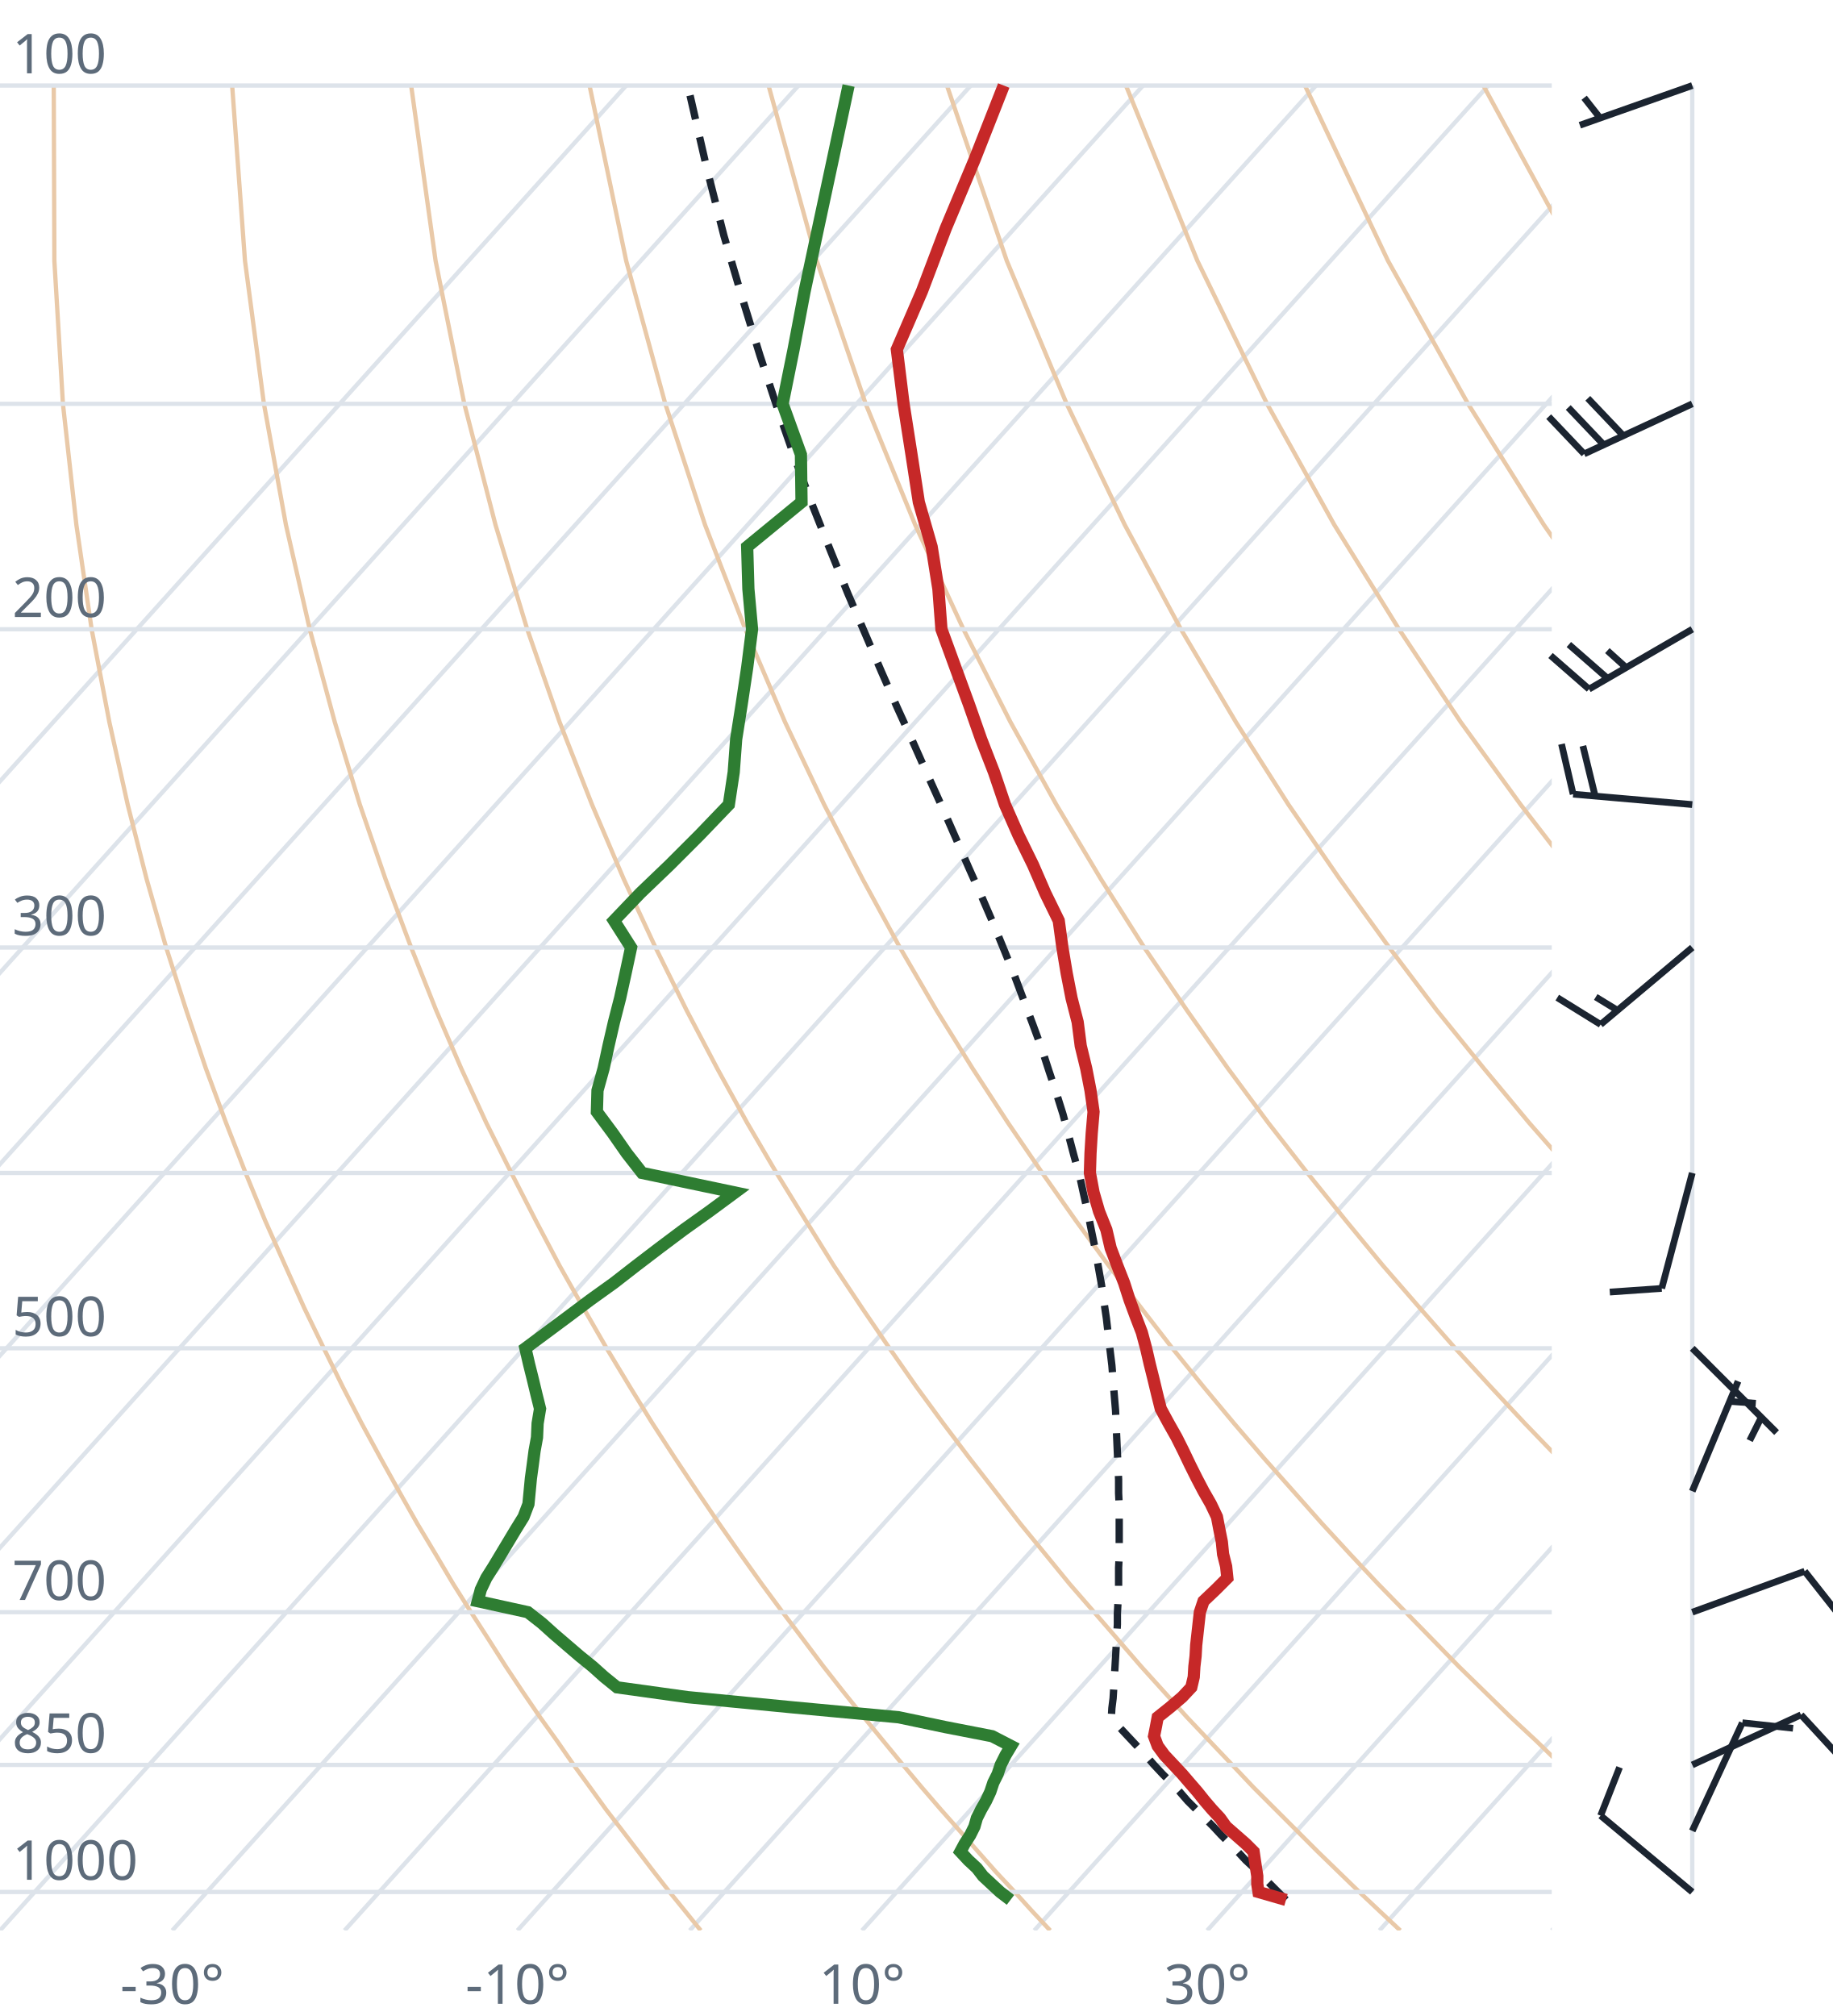
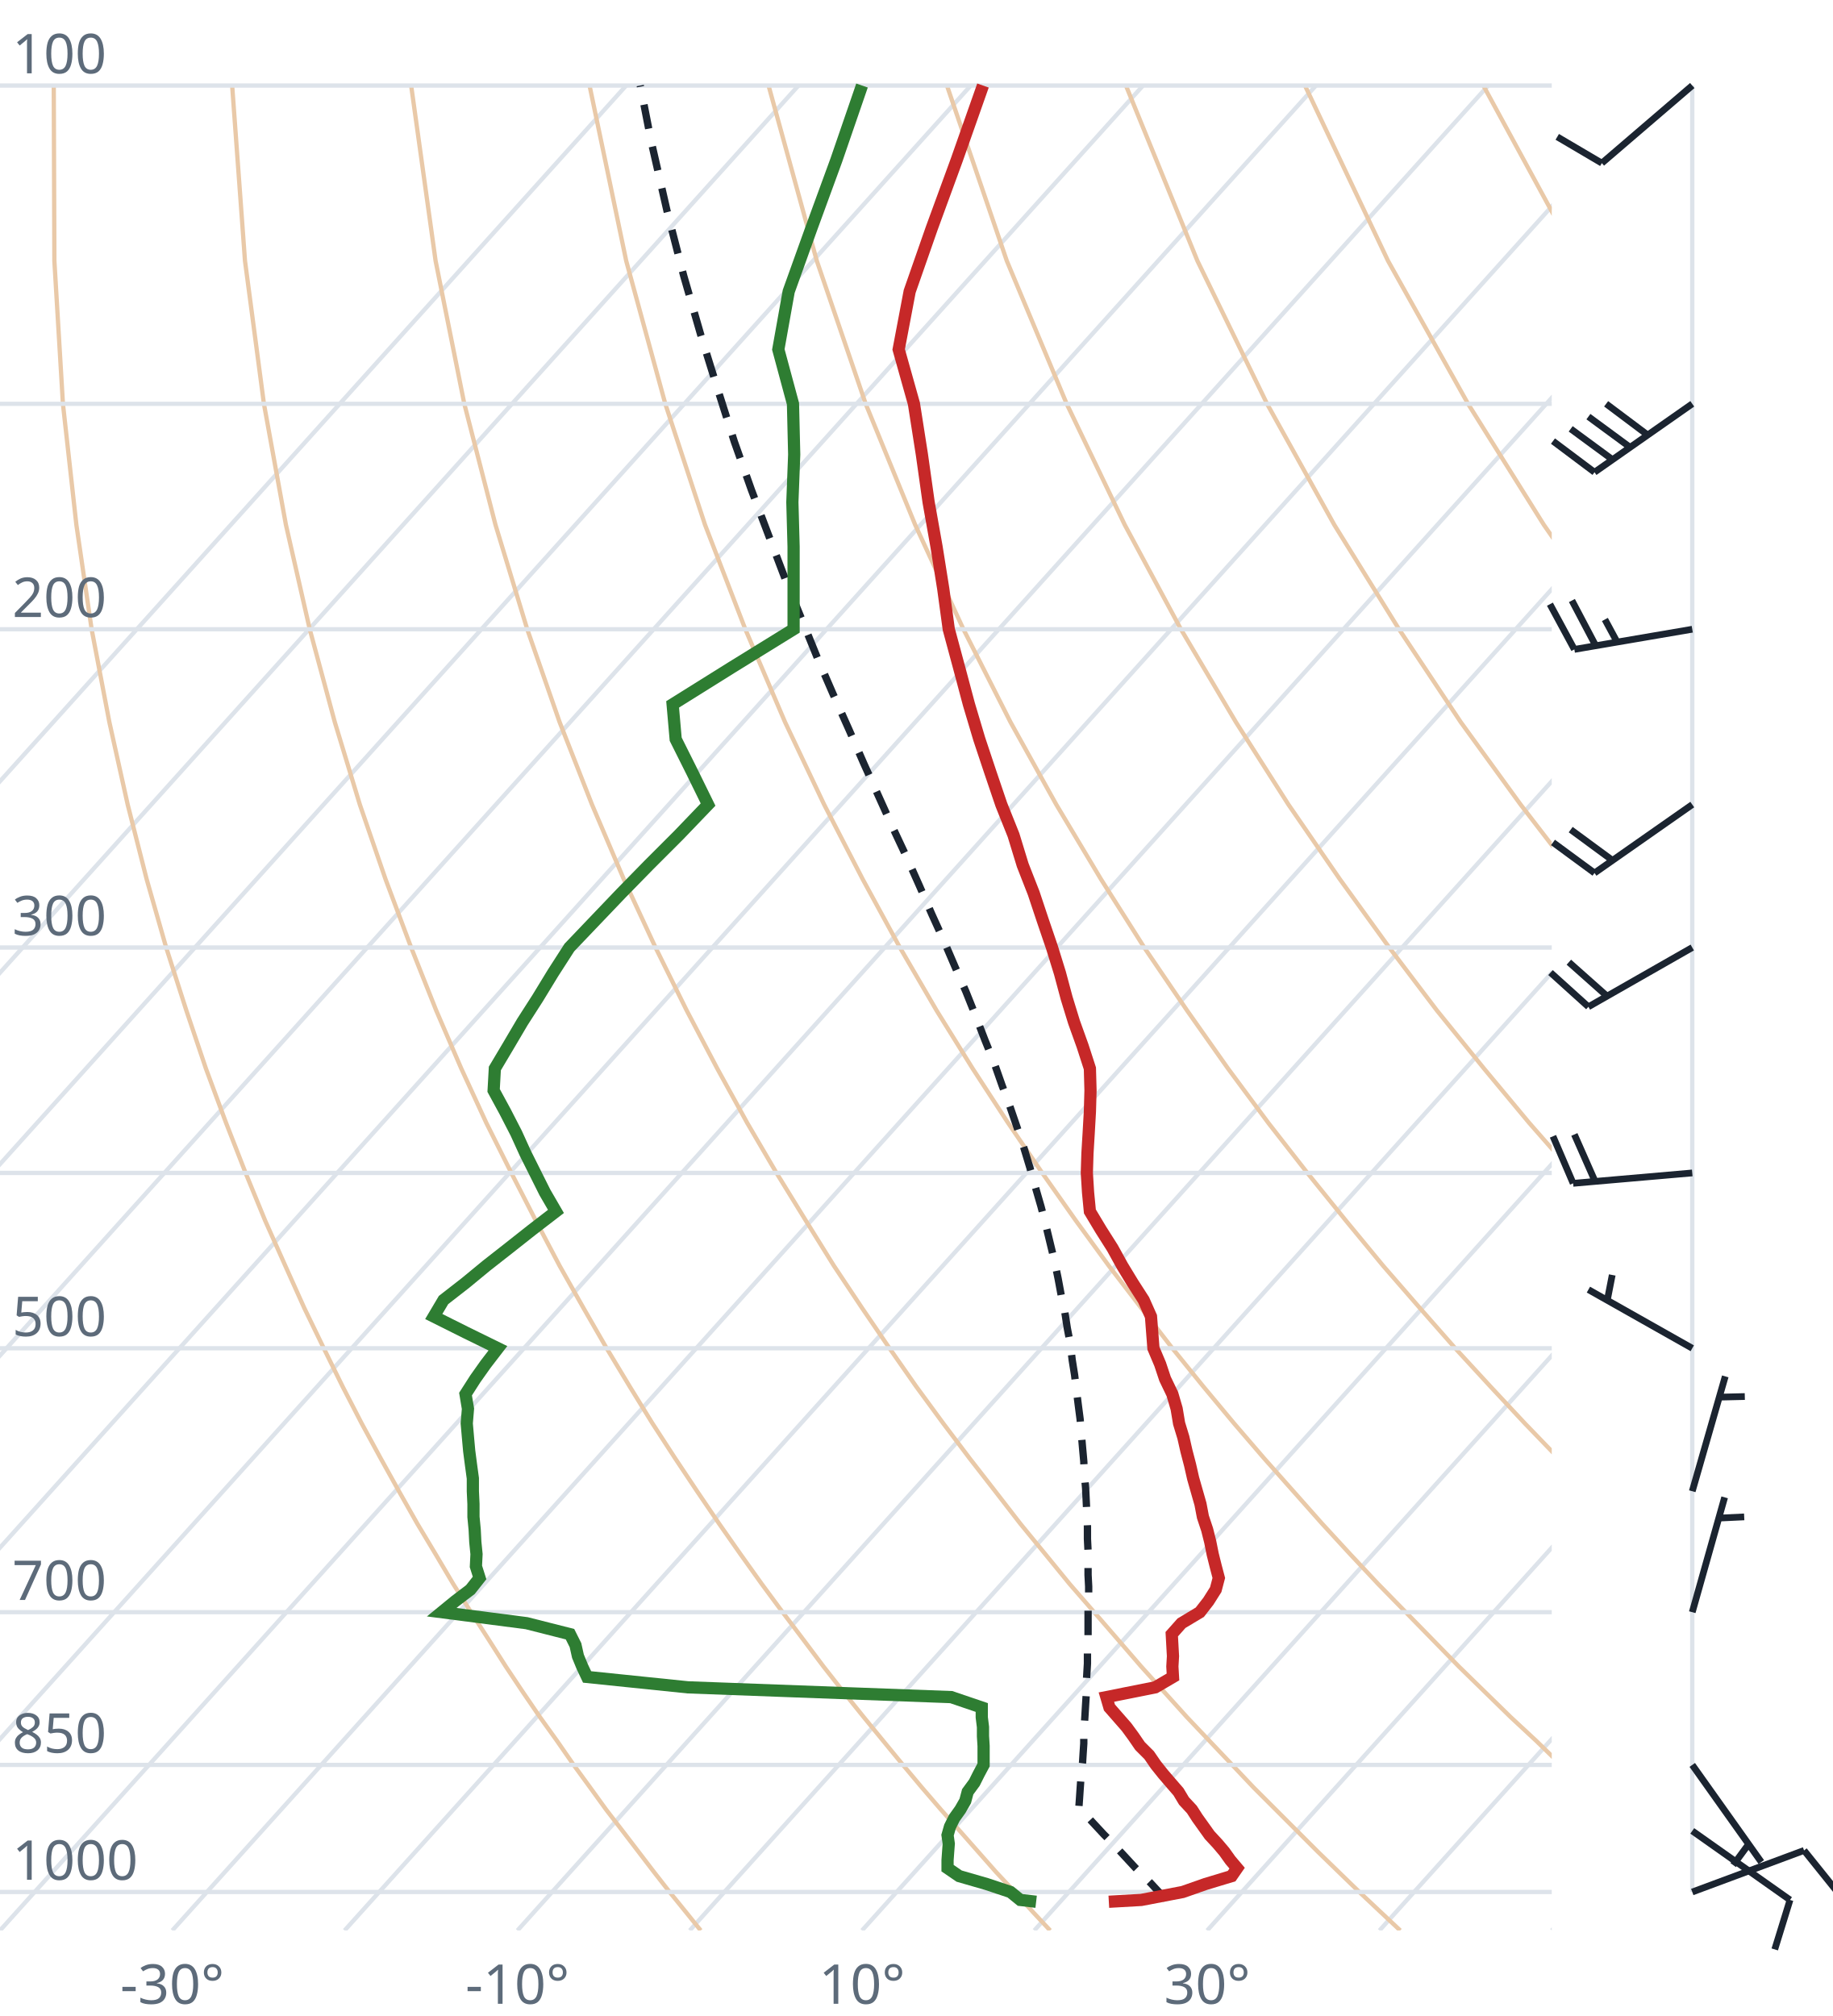
<svg xmlns="http://www.w3.org/2000/svg" viewBox="0 0 300 330" font-family="system-ui,sans-serif" font-size="9">
  <style>.g{stroke:#dde3ea;stroke-width:.7;fill:none}.ad{stroke:#e9c9a8;stroke-width:.7;fill:none}.t{stroke:#c62828;stroke-width:2;fill:none}.d{stroke:#2e7d32;stroke-width:2;fill:none}.pc{stroke:#1b2430;stroke-width:1.2;stroke-dasharray:4 3;fill:none}.barb{stroke:#1b2430;stroke-width:1.1;fill:#1b2430}text{fill:#5d6b7a}</style>
  <clipPath id="c">
    <rect x="0" y="0" width="254" height="316.0" />
  </clipPath>
  <g clip-path="url(#c)">
    <line class="g" x1="-169.3" y1="316.0" x2="102.5" y2="14.0" />
    <line class="g" x1="-141.1" y1="316.0" x2="130.7" y2="14.0" />
    <line class="g" x1="-112.9" y1="316.0" x2="158.9" y2="14.0" />
    <line class="g" x1="-84.7" y1="316.0" x2="187.1" y2="14.0" />
    <line class="g" x1="-56.4" y1="316.0" x2="215.4" y2="14.0" />
    <line class="g" x1="-28.2" y1="316.0" x2="243.6" y2="14.0" />
    <line class="g" x1="0.0" y1="316.0" x2="271.8" y2="14.0" />
    <line class="g" x1="28.2" y1="316.0" x2="300.0" y2="14.0" />
    <line class="g" x1="56.4" y1="316.0" x2="328.2" y2="14.0" />
    <line class="g" x1="84.7" y1="316.0" x2="356.5" y2="14.0" />
    <line class="g" x1="112.9" y1="316.0" x2="384.7" y2="14.0" />
    <line class="g" x1="141.1" y1="316.0" x2="412.9" y2="14.0" />
    <line class="g" x1="169.3" y1="316.0" x2="441.1" y2="14.0" />
    <line class="g" x1="197.6" y1="316.0" x2="469.4" y2="14.0" />
    <line class="g" x1="225.8" y1="316.0" x2="497.6" y2="14.0" />
    <line class="g" x1="254.0" y1="316.0" x2="525.8" y2="14.0" />
    <path class="ad" d="M114.7,316.0L112.2,312.9L109.6,309.7L107.1,306.5L104.5,303.1L101.9,299.7L99.2,296.2L96.6,292.6L93.9,288.9L91.2,285.0L88.4,281.1L85.6,277.0L82.8,272.8L80.0,268.4L77.1,263.9L74.2,259.3L71.3,254.4L68.3,249.4L65.3,244.1L62.3,238.7L59.2,233.0L56.1,227.0L53.0,220.7L49.8,214.1L46.7,207.2L43.4,199.8L40.2,192.0L37.0,183.8L33.7,174.9L30.5,165.4L27.2,155.1L24.0,143.9L20.9,131.7L17.9,118.2L15.0,103.0L12.5,85.9L10.3,66.1L8.9,42.7L8.8,14.0" />
    <path class="ad" d="M171.9,316.0L169.0,312.9L166.1,309.7L163.1,306.5L160.1,303.1L157.1,299.7L154.0,296.2L150.9,292.6L147.8,288.9L144.6,285.0L141.4,281.1L138.1,277.0L134.8,272.8L131.5,268.4L128.1,263.9L124.7,259.3L121.2,254.4L117.7,249.4L114.1,244.1L110.5,238.7L106.8,233.0L103.1,227.0L99.3,220.7L95.5,214.1L91.6,207.2L87.7,199.8L83.7,192.0L79.6,183.8L75.5,174.9L71.4,165.4L67.3,155.1L63.1,143.9L58.9,131.7L54.8,118.2L50.7,103.0L46.8,85.9L43.2,66.1L40.1,42.7L38.0,14.0" />
    <path class="ad" d="M229.2,316.0L225.9,312.9L222.5,309.7L219.2,306.5L215.7,303.1L212.3,299.7L208.8,296.2L205.2,292.6L201.7,288.9L198.0,285.0L194.3,281.1L190.6,277.0L186.8,272.8L183.0,268.4L179.1,263.9L175.1,259.3L171.1,254.4L167.0,249.4L162.9,244.1L158.7,238.7L154.4,233.0L150.0,227.0L145.6,220.7L141.1,214.1L136.5,207.2L131.9,199.8L127.1,192.0L122.3,183.8L117.4,174.9L112.4,165.4L107.3,155.1L102.1,143.9L96.9,131.7L91.6,118.2L86.3,103.0L81.1,85.9L76.0,66.1L71.3,42.7L67.3,14.0" />
    <path class="ad" d="M286.4,316.0L282.7,312.9L279.0,309.7L275.2,306.5L271.4,303.1L267.5,299.7L263.6,296.2L259.6,292.6L255.5,288.9L251.5,285.0L247.3,281.1L243.1,277.0L238.8,272.8L234.5,268.4L230.1,263.9L225.6,259.3L221.0,254.4L216.4,249.4L211.7,244.1L206.9,238.7L202.0,233.0L197.0,227.0L191.9,220.7L186.8,214.1L181.5,207.2L176.1,199.8L170.6,192.0L165.0,183.8L159.2,174.9L153.3,165.4L147.3,155.1L141.2,143.9L134.9,131.7L128.5,118.2L122.0,103.0L115.4,85.9L108.9,66.1L102.5,42.7L96.5,14.0" />
    <path class="ad" d="M343.6,316.0L339.5,312.9L335.4,309.7L331.2,306.5L327.0,303.1L322.7,299.7L318.3,296.2L313.9,292.6L309.4,288.9L304.9,285.0L300.3,281.1L295.6,277.0L290.8,272.8L286.0,268.4L281.0,263.9L276.0,259.3L270.9,254.4L265.7,249.4L260.5,244.1L255.1,238.7L249.6,233.0L244.0,227.0L238.2,220.7L232.4,214.1L226.4,207.2L220.3,199.8L214.0,192.0L207.6,183.8L201.0,174.9L194.3,165.4L187.3,155.1L180.2,143.9L172.9,131.7L165.4,118.2L157.7,103.0L149.8,85.9L141.7,66.1L133.7,42.7L125.8,14.0" />
    <path class="ad" d="M400.9,316.0L396.4,312.9L391.9,309.7L387.3,306.5L382.6,303.1L377.9,299.7L373.1,296.2L368.2,292.6L363.3,288.9L358.3,285.0L353.2,281.1L348.1,277.0L342.8,272.8L337.5,268.4L332.0,263.9L326.5,259.3L320.9,254.4L315.1,249.4L309.2,244.1L303.3,238.7L297.2,233.0L290.9,227.0L284.6,220.7L278.0,214.1L271.4,207.2L264.5,199.8L257.5,192.0L250.3,183.8L242.9,174.9L235.2,165.4L227.4,155.1L219.3,143.9L210.9,131.7L202.3,118.2L193.3,103.0L184.1,85.9L174.6,66.1L164.8,42.7L155.0,14.0" />
    <path class="ad" d="M458.1,316.0L453.2,312.9L448.3,309.7L443.3,306.5L438.2,303.1L433.1,299.7L427.9,296.2L422.6,292.6L417.2,288.9L411.7,285.0L406.2,281.1L400.5,277.0L394.8,272.8L389.0,268.4L383.0,263.9L376.9,259.3L370.8,254.4L364.5,249.4L358.0,244.1L351.5,238.7L344.8,233.0L337.9,227.0L330.9,220.7L323.7,214.1L316.3,207.2L308.7,199.8L300.9,192.0L292.9,183.8L284.7,174.9L276.2,165.4L267.4,155.1L258.3,143.9L248.9,131.7L239.1,118.2L229.0,103.0L218.4,85.9L207.4,66.1L196.0,42.7L184.3,14.0" />
    <path class="ad" d="M515.3,316.0L510.1,312.9L504.7,309.7L499.3,306.5L493.9,303.1L488.3,299.7L482.7,296.2L476.9,292.6L471.1,288.9L465.2,285.0L459.2,281.1L453.0,277.0L446.8,272.8L440.5,268.4L434.0,263.9L427.4,259.3L420.7,254.4L413.8,249.4L406.8,244.1L399.7,238.7L392.4,233.0L384.9,227.0L377.2,220.7L369.3,214.1L361.2,207.2L352.9,199.8L344.4,192.0L335.6,183.8L326.5,174.9L317.1,165.4L307.4,155.1L297.4,143.9L286.9,131.7L276.0,118.2L264.6,103.0L252.7,85.9L240.3,66.1L227.2,42.7L213.6,14.0" />
    <path class="ad" d="M572.6,316.0L566.9,312.9L561.2,309.7L555.4,306.5L549.5,303.1L543.5,299.7L537.4,296.2L531.3,292.6L525.0,288.9L518.6,285.0L512.1,281.1L505.5,277.0L498.8,272.8L491.9,268.4L485.0,263.9L477.9,259.3L470.6,254.4L463.2,249.4L455.6,244.1L447.9,238.7L439.9,233.0L431.8,227.0L423.5,220.7L415.0,214.1L406.2,207.2L397.2,199.8L387.9,192.0L378.3,183.8L368.4,174.9L358.1,165.4L347.5,155.1L336.4,143.9L324.9,131.7L312.9,118.2L300.3,103.0L287.1,85.9L273.1,66.1L258.4,42.7L242.8,14.0" />
    <path class="ad" d="M629.8,316.0L623.8,312.9L617.6,309.7L611.4,306.5L605.1,303.1L598.7,299.7L592.2,296.2L585.6,292.6L578.9,288.9L572.0,285.0L565.1,281.1L558.0,277.0L550.8,272.8L543.4,268.4L536.0,263.9L528.3,259.3L520.5,254.4L512.5,249.4L504.4,244.1L496.1,238.7L487.5,233.0L478.8,227.0L469.8,220.7L460.6,214.1L451.1,207.2L441.4,199.8L431.3,192.0L420.9,183.8L410.2,174.9L399.1,165.4L387.5,155.1L375.5,143.9L362.9,131.7L349.8,118.2L335.9,103.0L321.4,85.9L306.0,66.1L289.6,42.7L272.1,14.0" />
    <line class="g" x1="0" y1="309.7" x2="254" y2="309.7" />
    <line class="g" x1="0" y1="288.9" x2="254" y2="288.9" />
    <line class="g" x1="0" y1="263.9" x2="254" y2="263.9" />
    <line class="g" x1="0" y1="220.7" x2="254" y2="220.7" />
    <line class="g" x1="0" y1="192.0" x2="254" y2="192.0" />
    <line class="g" x1="0" y1="155.1" x2="254" y2="155.1" />
    <line class="g" x1="0" y1="103.0" x2="254" y2="103.0" />
    <line class="g" x1="0" y1="66.1" x2="254" y2="66.1" />
    <line class="g" x1="0" y1="14.0" x2="254" y2="14.0" />
-     <path class="pc" d="M210.5,311.0L209.2,309.7L207.9,308.4L206.6,307.1L205.3,305.8L203.9,304.5L202.6,303.1L201.3,301.8L199.9,300.4L198.6,299.0L197.2,297.6L195.8,296.2L194.4,294.8L193.1,293.3L191.7,291.8L190.3,290.4L188.9,288.9L187.5,287.3L186.1,285.8L184.6,284.2L183.2,282.7L181.9,281.3L182.0,279.6L182.2,278.0L182.3,276.4L182.4,274.7L182.5,273.0L182.6,271.3L182.7,269.5L182.8,267.7L182.9,265.9L182.9,264.1L183.0,262.3L183.1,260.4L183.1,258.5L183.1,256.6L183.2,254.6L183.2,252.6L183.2,250.6L183.2,248.6L183.2,246.5L183.1,244.4L183.1,242.2L183.0,240.0L182.9,237.8L182.8,235.5L182.7,233.2L182.6,230.9L182.4,228.5L182.2,226.0L182.0,223.5L181.7,221.0L181.4,218.4L181.1,215.8L180.7,213.1L180.3,210.3L179.8,207.5L179.3,204.6L178.7,201.7L178.1,198.7L177.4,195.6L176.7,192.4L175.8,189.2L174.9,185.8L174.0,182.4L172.9,178.9L171.7,175.3L170.5,171.6L169.1,167.8L167.6,163.8L166.1,159.8L164.4,155.6L162.6,151.2L160.7,146.8L158.6,142.1L156.5,137.3L154.3,132.3L151.9,127.0L149.5,121.6L146.9,115.9L144.3,110.0L141.6,103.7L138.8,97.2L136.0,90.3L133.1,83.0L130.2,75.3L127.3,67.0L124.4,58.2L121.5,48.8L118.5,38.6L115.7,27.6L112.9,15.4L112.6,14.0" />
-     <path class="t" d="M210.5,311.0L206.0,309.7L205.8,308.4L205.8,307.1L205.6,305.8L205.4,304.5L205.2,303.1L203.9,301.8L202.3,300.4L200.7,299.0L199.7,297.6L198.4,296.2L197.2,294.8L196.0,293.3L194.7,291.8L193.5,290.4L192.1,288.9L190.6,287.3L189.5,285.8L188.9,284.2L189.2,282.7L189.5,281.1L191.5,279.5L193.5,277.8L195.0,276.2L195.4,274.5L195.5,272.8L195.7,271.1L195.8,269.3L196.0,267.5L196.2,265.7L196.4,263.9L197.0,262.1L199.0,260.2L200.9,258.3L200.7,256.4L200.2,254.4L200.0,252.4L199.6,250.4L199.2,248.3L198.2,246.2L197.0,244.1L195.9,242.0L194.8,239.8L193.7,237.5L192.6,235.3L191.3,233.0L190.0,230.6L189.4,228.2L188.8,225.7L188.2,223.3L187.6,220.7L186.9,218.1L185.9,215.5L184.9,212.8L184.0,210.0L182.9,207.2L181.8,204.3L181.1,201.3L179.9,198.3L179.0,195.2L178.4,192.0L178.5,188.8L178.7,185.5L179.0,182.0L178.5,178.5L177.8,174.9L176.9,171.2L176.4,167.3L175.4,163.4L174.6,159.3L173.9,155.1L173.3,150.7L171.1,146.2L169.1,141.6L166.7,136.7L164.5,131.7L162.7,126.4L160.6,121.0L158.6,115.3L156.4,109.3L154.1,103.0L153.6,96.4L152.5,89.5L150.4,82.2L149.2,74.4L147.9,66.1L146.8,57.2L150.9,47.7L154.8,37.4L159.5,26.2L164.3,14.0" />
-     <path class="d" d="M165.4,311.0L163.7,309.7L162.3,308.4L160.9,307.1L159.9,305.8L158.5,304.5L157.2,303.1L157.9,301.8L158.8,300.4L159.5,299.0L159.9,297.6L160.6,296.2L161.4,294.8L162.1,293.3L162.6,291.8L163.3,290.4L163.8,288.9L164.6,287.3L165.5,285.8L162.4,284.2L154.7,282.7L147.1,281.1L130.0,279.5L112.5,277.8L101.0,276.2L98.9,274.5L97.0,272.8L94.9,271.1L92.8,269.3L90.7,267.5L88.7,265.7L86.4,263.9L78.2,262.1L78.7,260.2L79.6,258.3L80.8,256.4L82.0,254.4L83.2,252.4L84.4,250.4L85.7,248.3L86.5,246.2L86.7,244.1L86.9,242.0L87.2,239.8L87.5,237.5L87.9,235.3L88.0,233.0L88.4,230.6L87.8,228.2L87.2,225.7L86.6,223.3L86.0,220.7L89.5,218.1L93.0,215.5L96.6,212.8L100.5,210.0L104.1,207.2L107.9,204.3L111.9,201.3L116.1,198.3L120.3,195.2L105.1,192.0L102.6,188.8L100.3,185.5L97.7,182.0L97.8,178.5L98.8,174.9L99.6,171.2L100.5,167.3L101.5,163.4L102.4,159.3L103.3,155.1L100.5,150.7L104.8,146.2L109.6,141.6L114.5,136.7L119.3,131.7L120.1,126.4L120.5,121.0L121.4,115.3L122.3,109.3L123.1,103.0L122.5,96.4L122.3,89.5L131.2,82.2L131.1,74.4L128.1,66.1L129.9,57.2L131.7,47.7L133.9,37.4L136.3,26.2L138.9,14.0" />
+     <path class="pc" d="M190.9,310.9L189.6,309.6L188.4,308.3L187.1,307.0L185.8,305.7L184.6,304.4L183.3,303.0L182.0,301.6L180.7,300.3L179.4,298.9L178.1,297.5L176.8,296.1L176.6,295.8L176.7,294.4L176.8,292.9L176.9,291.5L177.0,290.0L177.2,288.5L177.3,286.9L177.4,285.4L177.4,283.8L177.5,282.3L177.6,280.7L177.7,279.0L177.8,277.4L177.8,275.7L177.9,274.0L178.0,272.3L178.0,270.6L178.1,268.9L178.1,267.1L178.1,265.3L178.1,263.4L178.2,261.6L178.2,259.7L178.1,257.8L178.1,255.9L178.1,253.9L178.0,251.9L178.0,249.9L177.9,247.8L177.8,245.7L177.7,243.6L177.5,241.4L177.4,239.2L177.2,237.0L177.0,234.7L176.8,232.3L176.5,230.0L176.2,227.6L175.9,225.1L175.5,222.6L175.2,220.0L174.7,217.4L174.3,214.8L173.7,212.0L173.2,209.3L172.6,206.4L171.9,203.5L171.2,200.6L170.4,197.5L169.5,194.4L168.6,191.2L167.6,187.9L166.5,184.6L165.3,181.1L164.0,177.6L162.7,173.9L161.2,170.2L159.7,166.3L158.1,162.3L156.3,158.2L154.5,154.0L152.5,149.6L150.5,145.0L148.4,140.3L146.1,135.4L143.8,130.3L141.4,125.0L139.0,119.5L136.4,113.7L133.8,107.7L131.2,101.3L128.5,94.7L125.8,87.6L123.0,80.2L120.2,72.3L117.5,63.8L114.7,54.8L111.9,45.1L109.2,34.6L106.6,23.2L104.8,14.0" />
+     <path class="t" d="M181.5,311.3L186.8,311.0L193.6,309.7L197.3,308.4L201.6,307.1L202.5,305.8L201.4,304.5L200.4,303.1L199.3,301.8L198.0,300.4L197.0,299.0L196.0,297.6L195.1,296.2L193.8,294.8L192.9,293.3L191.6,291.8L190.4,290.4L189.2,288.9L188.1,287.3L186.6,285.8L185.5,284.2L184.4,282.7L183.0,281.1L181.6,279.5L181.1,277.8L189.1,276.2L192.0,274.5L191.9,272.8L192.0,271.1L191.9,269.3L191.8,267.5L193.4,265.7L196.4,263.9L197.8,262.1L199.0,260.2L199.5,258.3L199.0,256.4L198.5,254.4L198.1,252.4L197.6,250.4L196.9,248.3L196.5,246.2L195.9,244.1L195.3,242.0L194.8,239.8L194.2,237.5L193.7,235.3L193.0,233.0L192.6,230.6L191.9,228.2L190.7,225.7L189.9,223.3L188.8,220.7L188.6,218.1L188.4,215.5L187.2,212.8L185.4,210.0L183.7,207.2L182.1,204.3L180.2,201.3L178.4,198.3L178.1,195.2L177.9,192.0L178.0,188.8L178.2,185.5L178.4,182.0L178.5,178.5L178.4,174.9L177.2,171.2L175.8,167.3L174.6,163.4L173.5,159.3L172.2,155.1L170.7,150.7L169.2,146.2L167.4,141.6L165.9,136.7L163.9,131.7L162.1,126.4L160.3,121.0L158.6,115.3L157.0,109.3L155.3,103.0L154.4,96.4L153.3,89.5L152.0,82.2L150.9,74.4L149.6,66.1L147.1,57.2L148.9,47.7L152.5,37.4L156.6,26.2L160.9,14.0" />
+     <path class="d" d="M169.6,311.3L167.0,311.0L165.4,309.7L161.5,308.4L157.0,307.1L155.1,305.8L155.1,304.5L155.2,303.1L155.3,301.8L155.1,300.4L155.5,299.0L156.2,297.6L157.2,296.2L158.0,294.8L158.4,293.3L159.5,291.8L160.2,290.4L161.0,288.9L161.0,287.3L161.0,285.8L160.9,284.2L160.9,282.7L160.7,281.1L160.7,279.5L155.7,277.8L112.6,276.2L96.1,274.5L95.3,272.8L94.6,271.1L94.2,269.3L93.3,267.5L86.2,265.7L72.3,263.9L74.5,262.1L77.0,260.2L78.5,258.3L77.9,256.4L78.0,254.4L77.8,252.4L77.7,250.4L77.5,248.3L77.5,246.2L77.4,244.1L77.4,242.0L77.1,239.8L76.8,237.5L76.6,235.3L76.4,233.0L76.6,230.6L76.2,228.2L77.8,225.7L79.5,223.3L81.5,220.7L76.2,218.1L71.0,215.5L72.6,212.8L76.2,210.0L79.6,207.2L83.3,204.3L87.1,201.3L91.0,198.3L89.2,195.2L87.6,192.0L86.0,188.8L84.5,185.5L82.7,182.0L80.8,178.5L81.0,174.9L83.2,171.2L85.5,167.3L88.0,163.4L90.5,159.3L93.2,155.1L97.4,150.7L101.7,146.2L106.2,141.6L111.1,136.7L115.9,131.7L113.3,126.4L110.6,121.0L110.1,115.3L119.7,109.3L129.9,103.0L129.9,96.4L129.9,89.5L129.7,82.2L130.0,74.4L129.8,66.1L127.4,57.2L129.1,47.7L132.8,37.4L136.9,26.2L141.1,14.0" />
  </g>
  <text x="2" y="307.7">1000</text>
  <text x="2" y="286.9">850</text>
  <text x="2" y="261.9">700</text>
  <text x="2" y="218.7">500</text>
  <text x="2" y="153.1">300</text>
  <text x="2" y="101.0">200</text>
  <text x="2" y="12.0">100</text>
  <text x="28.2" y="328" text-anchor="middle">-30°</text>
  <text x="84.7" y="328" text-anchor="middle">-10°</text>
  <text x="141.1" y="328" text-anchor="middle">10°</text>
  <text x="197.6" y="328" text-anchor="middle">30°</text>
  <line class="g" x1="277.0" y1="309.7" x2="277.0" y2="14.0" />
-   <path class="barb" d="M277.0,309.7L262.0,297.2M262.0,297.2L265.1,289.3" />
-   <path class="barb" d="M277.0,299.7L285.2,282.0M285.2,282.0L293.5,282.9" />
-   <path class="barb" d="M277.0,288.9L294.8,280.7M294.8,280.7L300.5,286.9" />
-   <path class="barb" d="M277.0,263.9L295.4,257.2M295.4,257.2L300.6,263.8" />
-   <path class="barb" d="M277.0,244.1L284.5,226.1M283.2,229.4L287.4,229.7" />
-   <path class="barb" d="M277.0,220.7L290.8,234.5M288.3,232.0L286.4,235.8" />
-   <path class="barb" d="M277.0,192.0L272.0,210.9M272.0,210.9L263.5,211.5" />
-   <path class="barb" d="M277.0,155.1L262.0,167.7M262.0,167.7L254.9,163.3M264.8,165.4L261.2,163.2" />
-   <path class="barb" d="M277.0,131.7L257.5,130.0M257.5,130.0L255.6,121.8M261.1,130.3L259.1,122.1" />
-   <path class="barb" d="M277.0,103.0L260.1,112.8M260.1,112.8L253.8,107.3M263.2,111.1L256.8,105.5M266.2,109.3L263.1,106.5" />
-   <path class="barb" d="M277.0,66.1L259.3,74.3M259.3,74.3L253.5,68.2M262.5,72.8L256.7,66.7M265.7,71.3L259.9,65.2" />
-   <path class="barb" d="M277.0,14.0L258.6,20.5M261.9,19.3L259.3,16.0" />
+   <path class="barb" d="M277.0,309.7L295.3,302.9M295.3,302.9L300.6,309.5" />
+   <path class="barb" d="M277.0,299.7L293.0,311.0M293.0,311.0L290.5,319.1" />
+   <path class="barb" d="M277.0,288.9L288.3,304.8M286.2,301.9L283.7,305.3" />
+   <path class="barb" d="M277.0,263.9L282.3,245.1M281.3,248.5L285.5,248.3" />
+   <path class="barb" d="M277.0,244.1L282.4,225.3M281.4,228.7L285.6,228.6" />
+   <path class="barb" d="M277.0,220.7L260.0,211.1M263.1,212.8L263.9,208.7" />
+   <path class="barb" d="M277.0,192.0L257.5,193.7M257.5,193.7L254.2,186.0M261.1,193.4L257.7,185.7" />
+   <path class="barb" d="M277.0,155.1L260.0,164.8M260.0,164.8L253.8,159.2M263.1,163.1L256.8,157.5" />
+   <path class="barb" d="M277.0,131.7L261.0,142.9M261.0,142.9L254.2,137.9M263.9,140.8L257.1,135.8" />
+   <path class="barb" d="M277.0,103.0L257.7,106.3M257.7,106.3L253.7,98.9M261.2,105.7L257.3,98.3M264.7,105.1L262.7,101.4" />
+   <path class="barb" d="M277.0,66.1L261.0,77.3M261.0,77.3L254.2,72.2M263.9,75.2L257.1,70.2M266.8,73.2L260.0,68.2M269.7,71.2L262.9,66.1" />
+   <path class="barb" d="M277.0,14.0L262.2,26.7M262.2,26.7L254.9,22.4" />
</svg>
